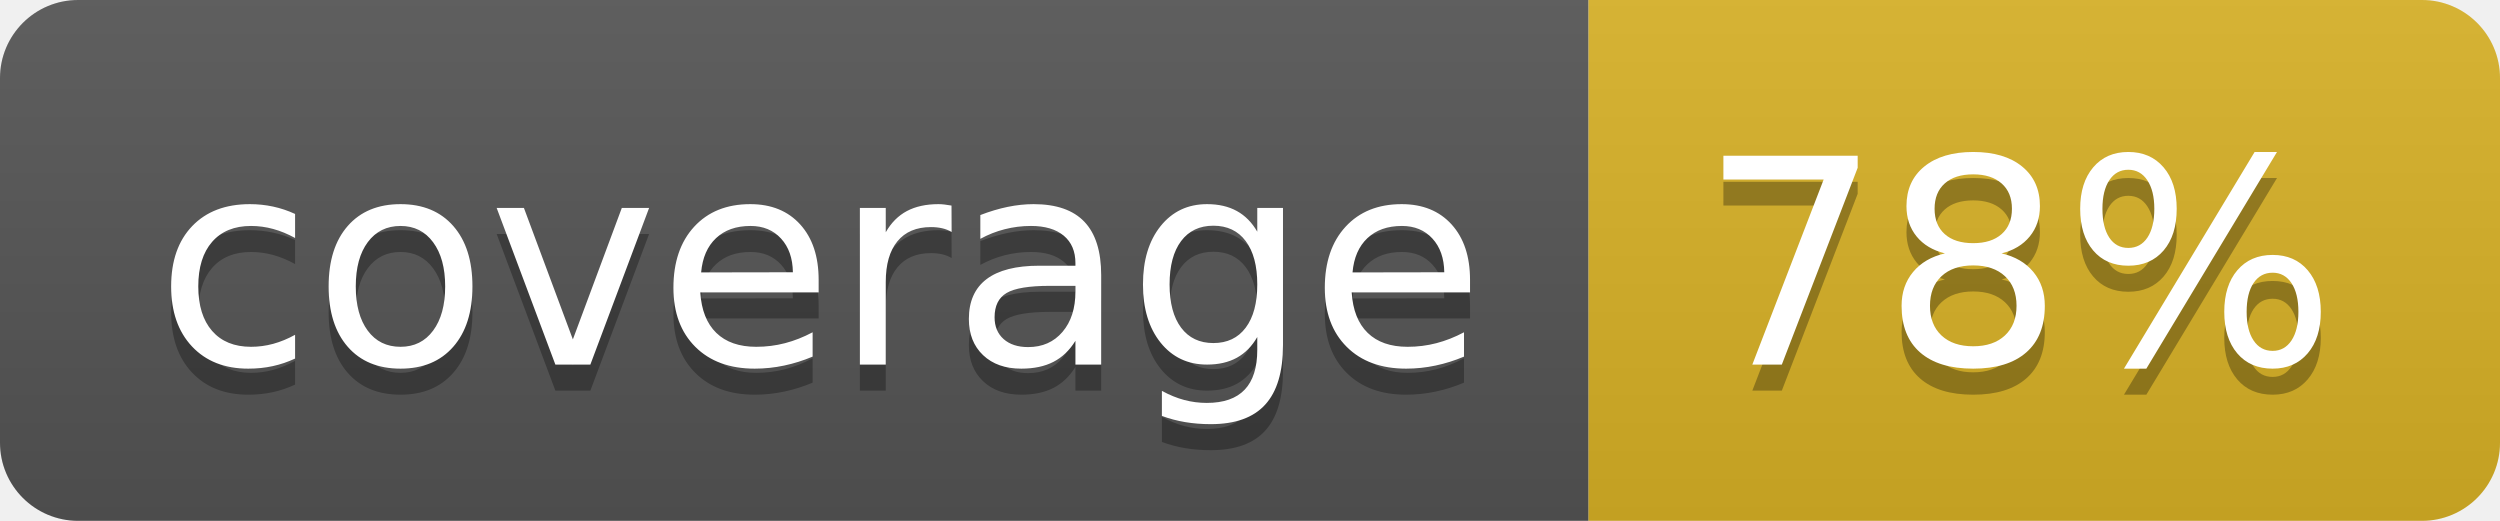
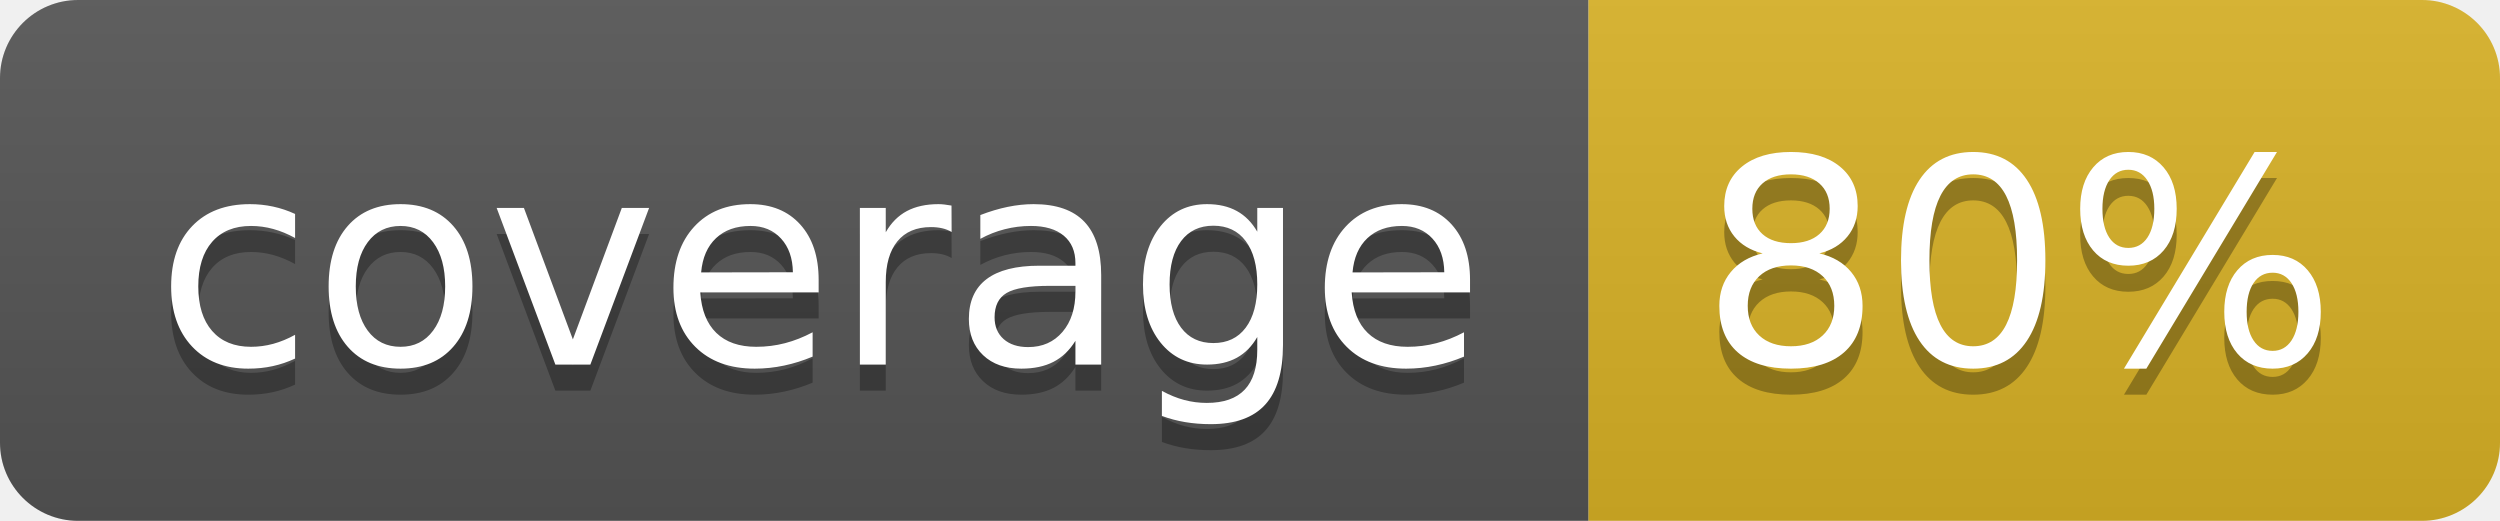
<svg xmlns="http://www.w3.org/2000/svg" width="96" height="20">
  <linearGradient id="b" x2="0" y2="100%">
    <stop offset="0" stop-color="#bbb" stop-opacity=".1" />
    <stop offset="1" stop-opacity=".1" />
  </linearGradient>
  <clipPath id="a">
    <rect width="96" height="20" rx="3" fill="#fff" />
  </clipPath>
  <g clip-path="url(#a)">
    <path fill="#555" d="M0 0h61v20H0z" />
    <path fill="#D9B226" d="M61 0h35v20H61z" />
    <path fill="url(#b)" d="M0 0h96v20H0z" />
  </g>
  <g fill="#fff" text-anchor="middle" font-family="DejaVu Sans,Verdana,Geneva,sans-serif" font-size="110">
    <text x="315" y="150" fill="#010101" fill-opacity=".3" transform="scale(.1)" textLength="510">coverage</text>
    <text x="315" y="140" transform="scale(.1)" textLength="510">coverage</text>
-     <text x="775" y="150" fill="#010101" fill-opacity=".3" transform="scale(.1)" textLength="250">78%</text>
-     <text x="775" y="140" transform="scale(.1)" textLength="250">78%</text>
+     <text x="775" y="150" fill="#010101" fill-opacity=".3" transform="scale(.1)" textLength="250">80%</text>
+     <text x="775" y="140" transform="scale(.1)" textLength="250">80%</text>
  </g>
</svg>
